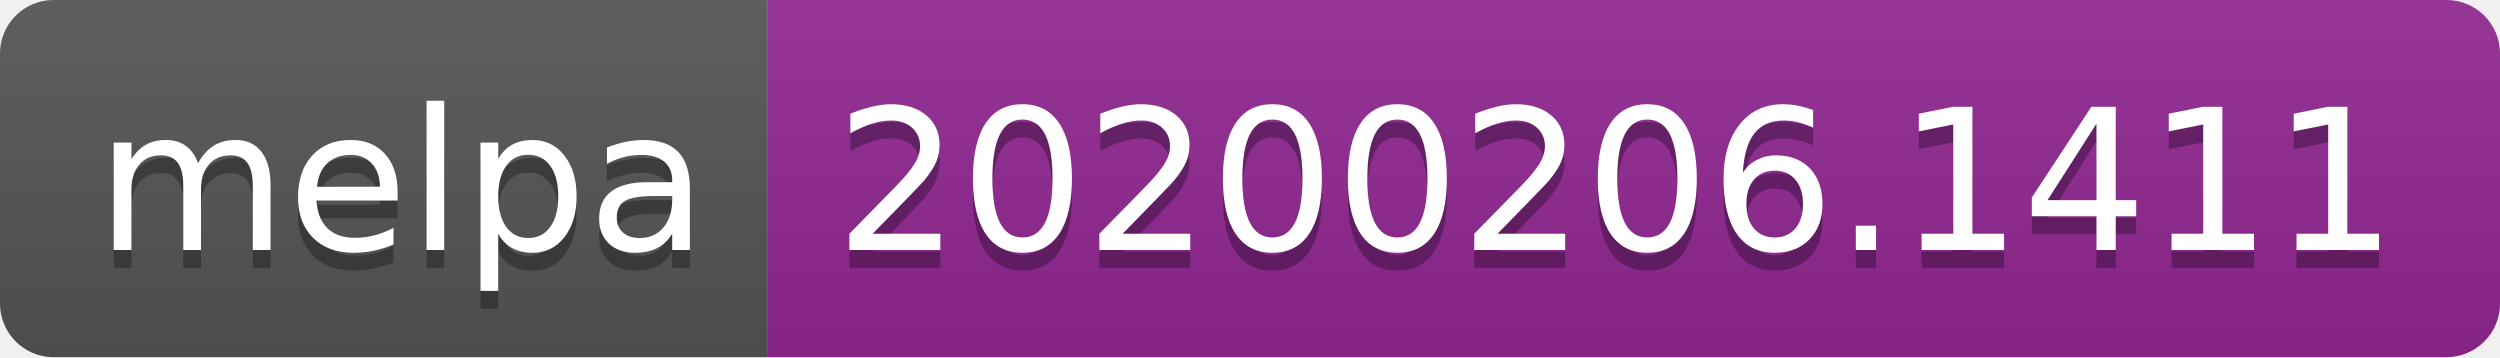
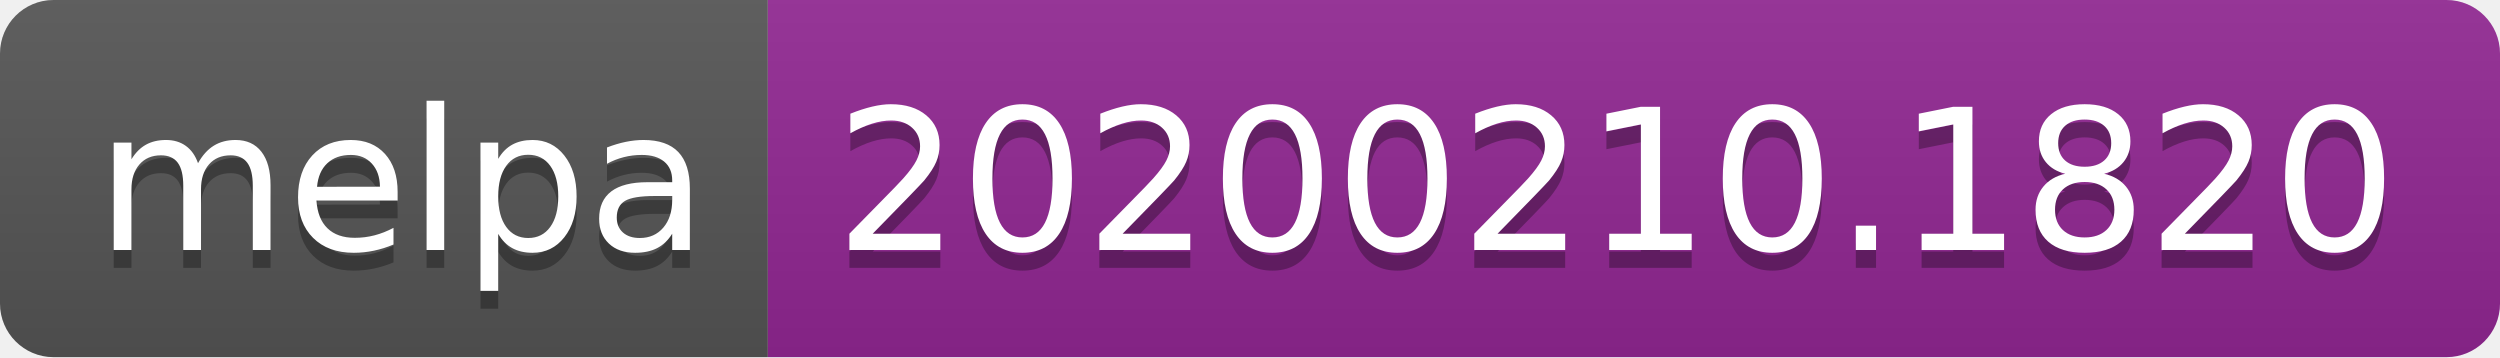
<svg xmlns="http://www.w3.org/2000/svg" width="140" height="20">
  <linearGradient id="b" x2="0" y2="100%">
    <stop offset="0" stop-color="#bbb" stop-opacity=".1" />
    <stop offset="1" stop-opacity=".1" />
  </linearGradient>
  <clipPath id="a">
    <rect width="140" height="20" rx="3" fill="#fff" />
  </clipPath>
  <g clip-path="url(#a)">
    <path fill="#555" d="M0 0h43v20H0z" />
    <path fill="#922793" d="M43 0h97v20H43z" />
    <path fill="url(#b)" d="M0 0h140v20H0z" />
  </g>
  <g fill="#fff" text-anchor="middle" font-family="DejaVu Sans,Verdana,Geneva,sans-serif" font-size="110">
    <text x="225" y="150" fill="#010101" fill-opacity=".3" transform="scale(.1)" textLength="330">melpa</text>
    <text x="225" y="140" transform="scale(.1)" textLength="330">melpa</text>
-     <text x="905" y="150" fill="#010101" fill-opacity=".3" transform="scale(.1)" textLength="870">20200206.1411</text>
-     <text x="905" y="140" transform="scale(.1)" textLength="870">20200206.1411</text>
+     <text x="905" y="150" fill="#010101" fill-opacity=".3" transform="scale(.1)" textLength="870">20200210.1820</text>
+     <text x="905" y="140" transform="scale(.1)" textLength="870">20200210.1820</text>
  </g>
</svg>
